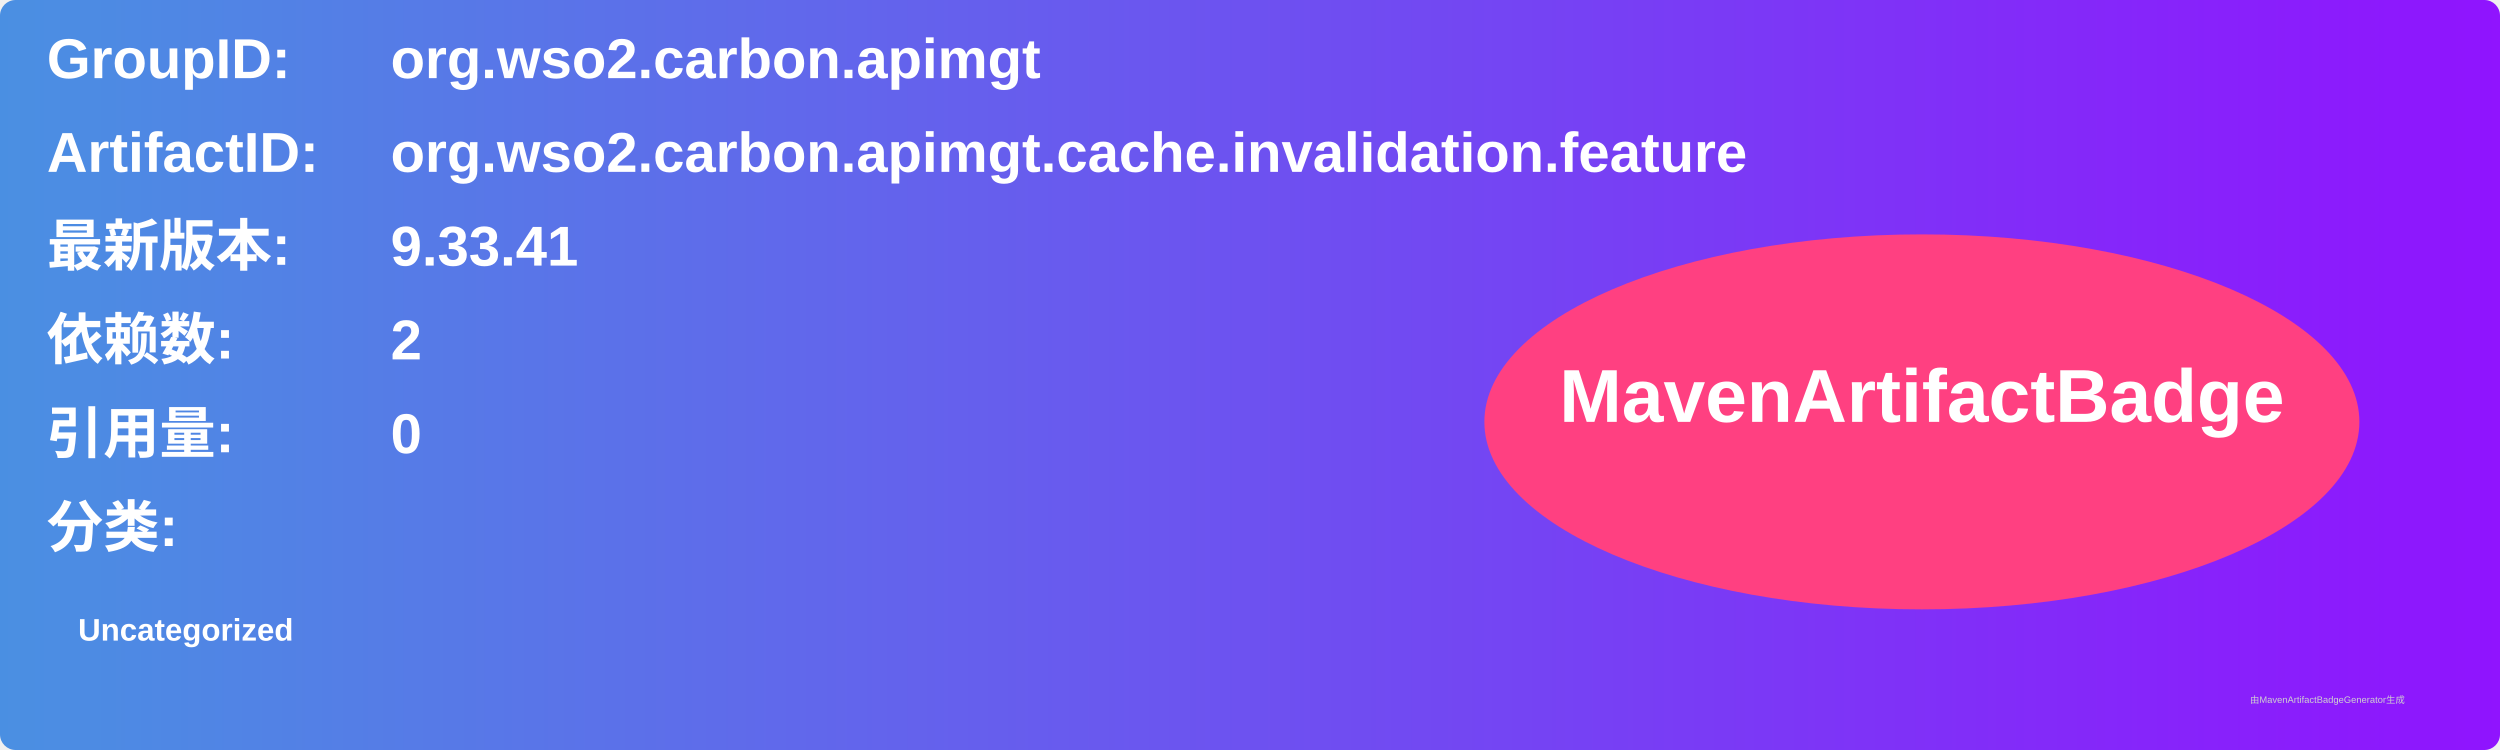
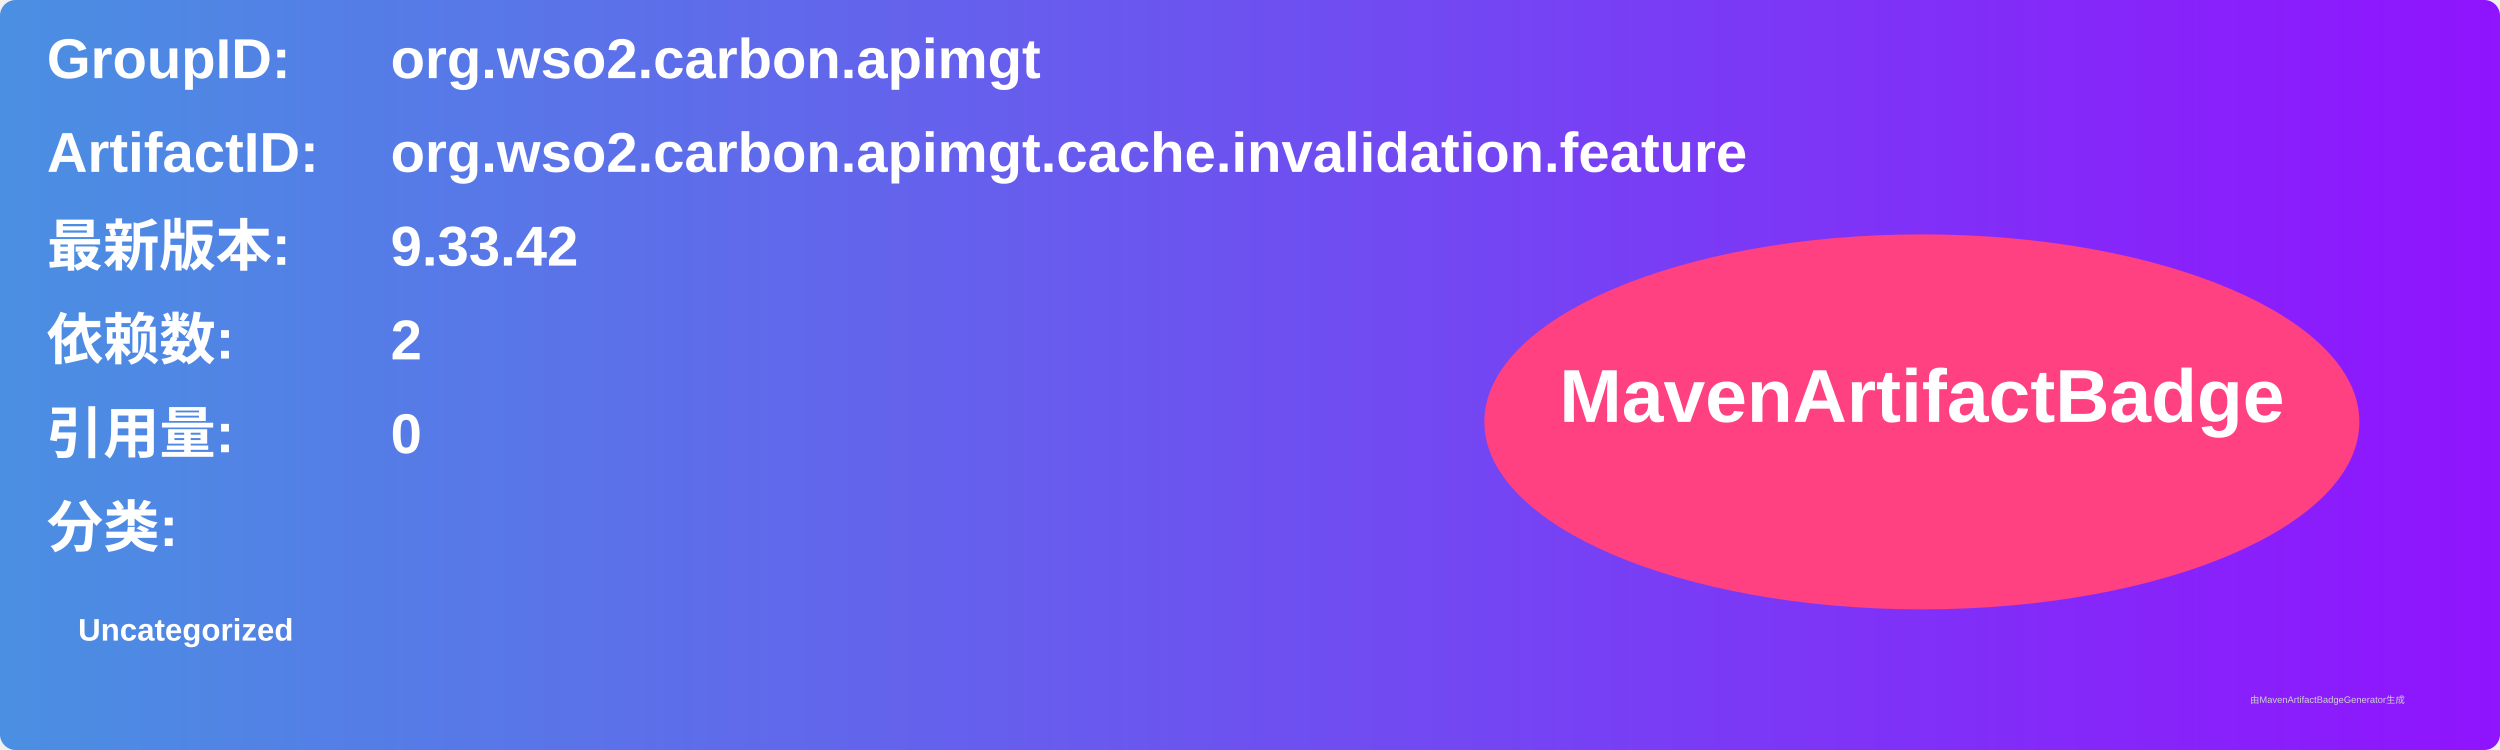
<svg xmlns="http://www.w3.org/2000/svg" width="800" height="240" viewBox="0 0 800 240">
  <linearGradient id="grad" x1="0%" y1="0%" x2="100%" y2="0%">
    <stop offset="0%" stop-color="#4a90e2" />
    <stop offset="100%" stop-color="#9013fe" />
  </linearGradient>
  <rect width="100%" height="100%" rx="5" ry="5" fill="url(#grad)" />
  <g transform="translate(15, 15)">
    <text x="0" y="10" font-family="Arial" font-size="18" fill="white" font-weight="bold" width="260">GroupID:</text>
    <text x="110" y="10" font-family="Arial" font-size="18" fill="white" font-weight="bold" width="460">org.wso2.carbon.apimgt</text>
    <text x="0" y="40" font-family="Arial" font-size="18" fill="white" font-weight="bold" width="260">ArtifactID:</text>
    <text x="110" y="40" font-family="Arial" font-size="18" fill="white" font-weight="bold" width="460">org.wso2.carbon.apimgt.cache.invalidation.feature</text>
    <text x="0" y="70" font-family="Arial" font-size="18" fill="white" font-weight="bold">最新版本:</text>
    <text x="110" y="70" font-family="Arial" font-size="18" fill="white" font-weight="bold">
-       <tspan font-weight="bold">9.33.41</tspan>
+       <tspan font-weight="bold">9.33.42</tspan>
    </text>
    <text x="0" y="100" font-family="Arial" font-size="18" fill="white" font-weight="bold">依赖数: </text>
    <text x="110" y="100" font-family="Arial" font-size="18" fill="white">
      <tspan font-weight="bold">2</tspan>
    </text>
    <text x="0" y="130" font-family="Arial" font-size="18" fill="white" font-weight="bold">引用量: </text>
    <text x="110" y="130" font-family="Arial" font-size="18" fill="white">
      <tspan font-weight="bold">0</tspan>
    </text>
    <text x="0" y="160" font-family="Arial" font-size="18" fill="white" font-weight="bold">分类:</text>
    <text x="10" y="190" font-family="Arial" font-size="10" fill="white">
      <tspan font-weight="bold">Uncategorized</tspan>
    </text>
    <ellipse cx="600" cy="120" rx="140" ry="60" fill="#ff4081" />
    <text x="600" y="120" text-anchor="middle" font-family="Arial" font-size="24" fill="white" font-weight="bold">MavenArtifactBadge</text>
  </g>
  <text x="720" y="225" font-family="Arial" font-size="3" fill="#d0d0d0">由MavenArtifactBadgeGenerator生成</text>
</svg>
